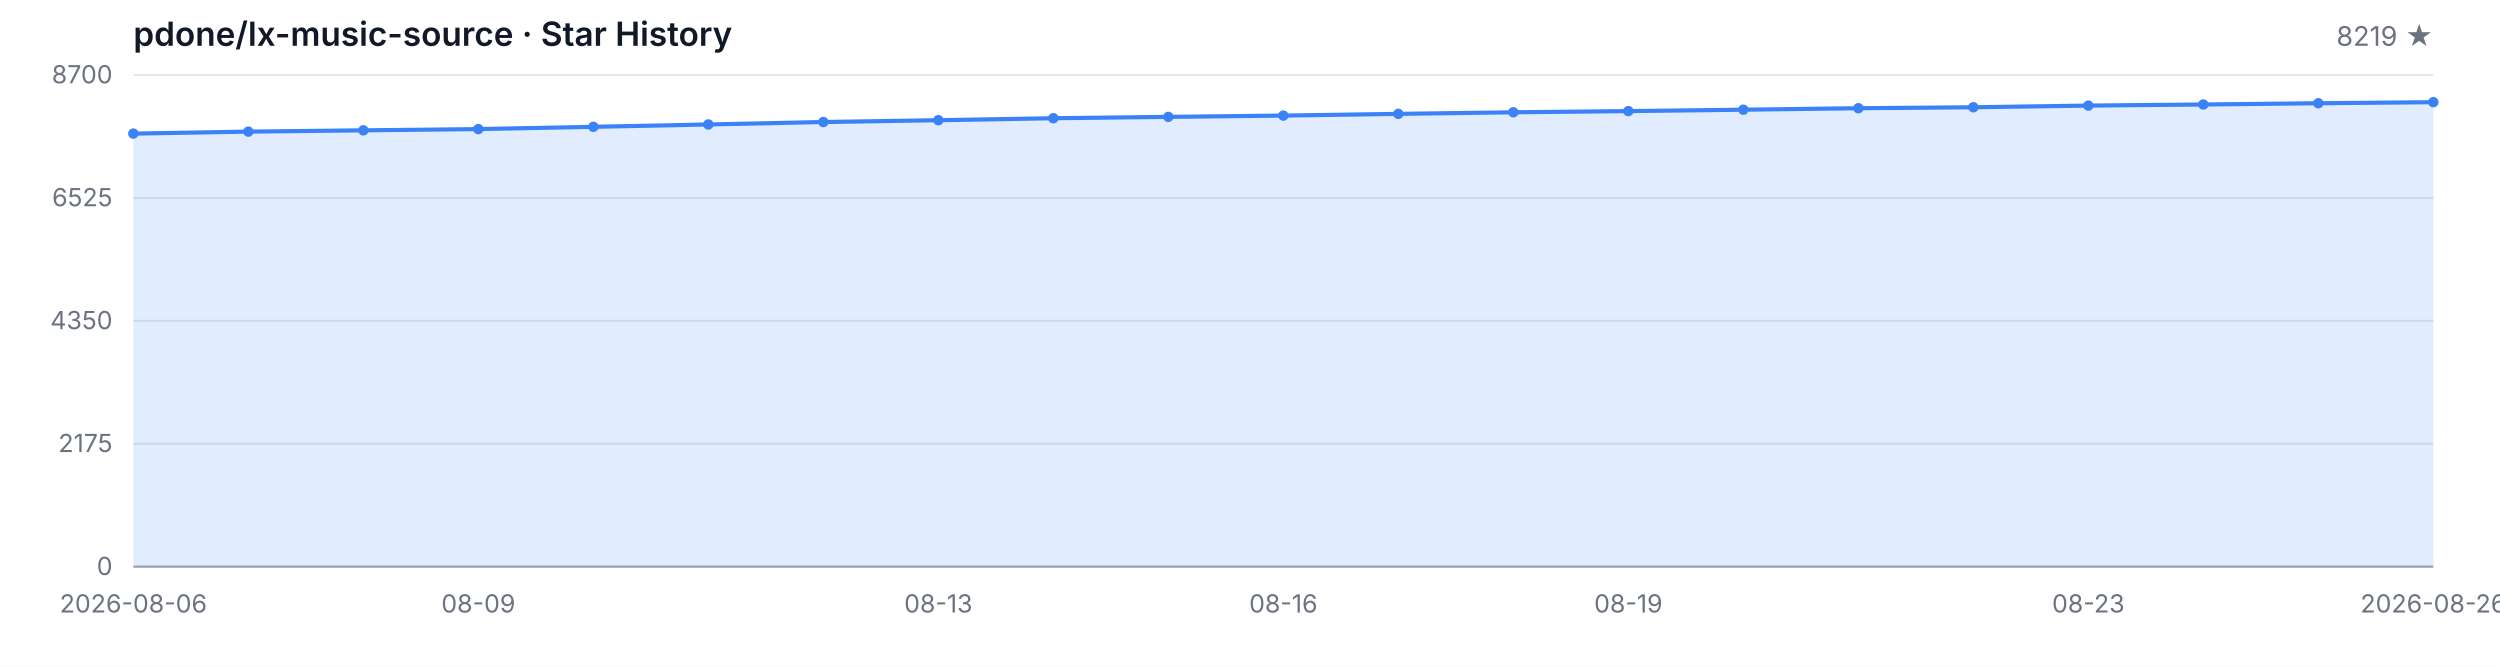
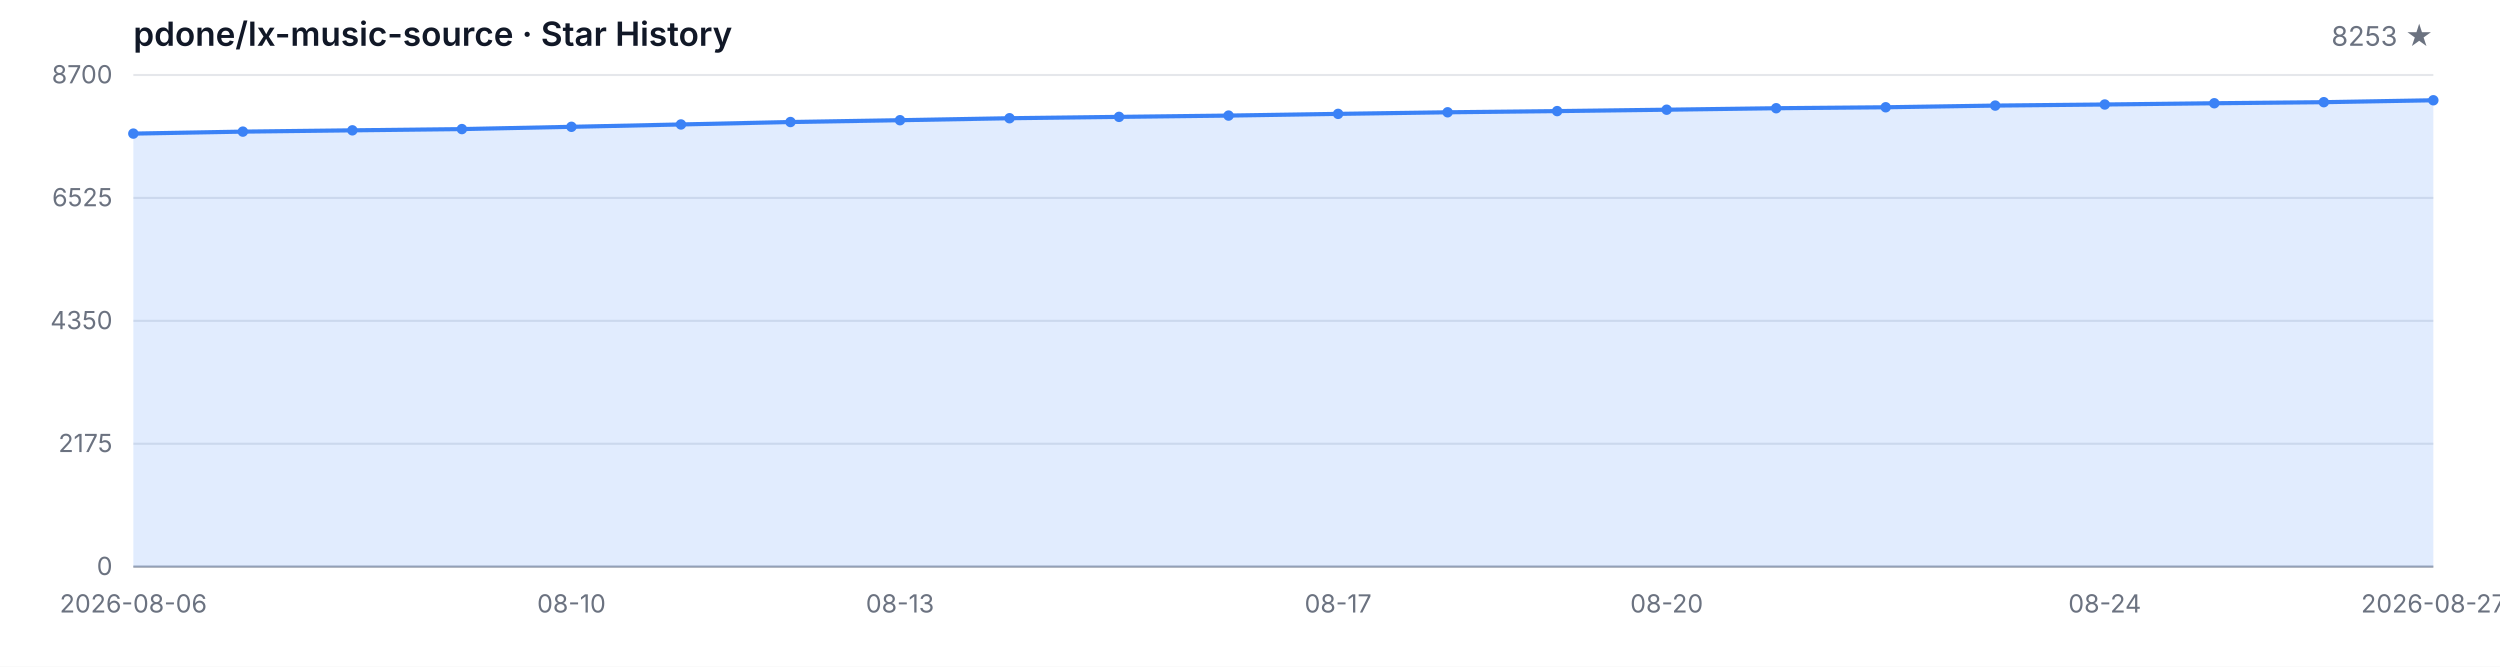
<svg xmlns="http://www.w3.org/2000/svg" width="1200" height="320" viewBox="0 0 1200 320" role="img" aria-label="Star History">
  <style>
  .bg { fill: #ffffff; }
  .grid { stroke: #e5e7eb; stroke-width: 1; }
  .axis { stroke: #9ca3af; stroke-width: 1; }
  .area { fill: rgba(59, 130, 246, 0.15); }
  .line { fill: none; stroke: #3b82f6; stroke-width: 2; stroke-linejoin: round; stroke-linecap: round; }
  .dot { fill: #3b82f6; }
  .tlabel { fill: #6b7280; font-family: -apple-system, BlinkMacSystemFont, 'Segoe UI', sans-serif; font-size: 12px; }
  .title { fill: #111827; font-family: -apple-system, BlinkMacSystemFont, 'Segoe UI', sans-serif; font-size: 16px; font-weight: 600; }
  .subtitle { fill: #6b7280; font-family: -apple-system, BlinkMacSystemFont, 'Segoe UI', sans-serif; font-size: 13px; }
  @media (prefers-color-scheme: dark) {
    .bg { fill: #0d1117; }
    .grid { stroke: #21262d; }
    .axis { stroke: #484f58; }
    .area { fill: rgba(58, 132, 255, 0.18); }
    .line { stroke: #58a6ff; }
    .dot { fill: #58a6ff; }
    .tlabel { fill: #8b949e; }
    .title { fill: #c9d1d9; }
    .subtitle { fill: #8b949e; }
  }
</style>
  <rect class="bg" width="1200" height="320" />
  <text class="title" x="64" y="22">pdone/lx-music-source · Star History</text>
-   <text class="subtitle" x="1168" y="22" text-anchor="end">8219 ★</text>
+   <text class="subtitle" x="1168" y="22" text-anchor="end">8253 ★</text>
  <line class="grid" x1="64" y1="272.00" x2="1168" y2="272.00" />
  <line class="grid" x1="64" y1="213.00" x2="1168" y2="213.00" />
  <line class="grid" x1="64" y1="154.00" x2="1168" y2="154.00" />
  <line class="grid" x1="64" y1="95.00" x2="1168" y2="95.00" />
  <line class="grid" x1="64" y1="36.00" x2="1168" y2="36.00" />
  <text class="tlabel" x="54" y="276.00" text-anchor="end">0</text>
  <text class="tlabel" x="54" y="217.00" text-anchor="end">2175</text>
  <text class="tlabel" x="54" y="158.00" text-anchor="end">4350</text>
  <text class="tlabel" x="54" y="99.00" text-anchor="end">6525</text>
  <text class="tlabel" x="54" y="40.00" text-anchor="end">8700</text>
  <line class="axis" x1="64" y1="272" x2="1168" y2="272" />
-   <path class="area" d="M 64.00 272.00 L 64.00 64.13 L 119.20 63.18 L 174.40 62.56 L 229.60 61.96 L 284.80 60.87 L 340.00 59.74 L 395.20 58.57 L 450.40 57.70 L 505.60 56.75 L 560.80 56.10 L 616.00 55.48 L 671.20 54.66 L 726.40 53.90 L 781.60 53.33 L 836.80 52.66 L 892.00 51.95 L 947.20 51.49 L 1002.40 50.68 L 1057.60 50.16 L 1112.80 49.56 L 1168.00 49.05 L 1168.00 272.00 Z" />
-   <path class="line" d="M 64.00 64.13 L 119.20 63.18 L 174.40 62.56 L 229.60 61.96 L 284.80 60.87 L 340.00 59.74 L 395.20 58.57 L 450.40 57.70 L 505.60 56.75 L 560.80 56.10 L 616.00 55.48 L 671.20 54.66 L 726.40 53.90 L 781.60 53.33 L 836.80 52.66 L 892.00 51.95 L 947.20 51.49 L 1002.40 50.68 L 1057.60 50.16 L 1112.80 49.56 L 1168.00 49.05" />
+   <path class="area" d="M 64.00 272.00 L 64.00 64.13 L 116.57 63.18 L 169.14 62.56 L 221.71 61.96 L 274.29 60.87 L 326.86 59.74 L 379.43 58.57 L 432.00 57.70 L 484.57 56.75 L 537.14 56.10 L 589.71 55.48 L 642.29 54.66 L 694.86 53.90 L 747.43 53.33 L 800.00 52.66 L 852.57 51.95 L 905.14 51.49 L 957.71 50.68 L 1010.29 50.16 L 1062.86 49.56 L 1115.43 49.05 L 1168.00 48.13 L 1168.00 272.00 Z" />
+   <path class="line" d="M 64.00 64.13 L 116.57 63.18 L 169.14 62.56 L 221.71 61.96 L 274.29 60.87 L 326.86 59.74 L 379.43 58.57 L 432.00 57.70 L 484.57 56.75 L 537.14 56.10 L 589.71 55.48 L 642.29 54.66 L 694.86 53.90 L 747.43 53.33 L 800.00 52.66 L 852.57 51.95 L 905.14 51.49 L 957.71 50.68 L 1010.29 50.16 L 1062.86 49.56 L 1115.43 49.05 L 1168.00 48.13" />
  <circle class="dot" cx="64.00" cy="64.13" r="2.5" />
-   <circle class="dot" cx="119.20" cy="63.18" r="2.5" />
-   <circle class="dot" cx="174.40" cy="62.56" r="2.5" />
-   <circle class="dot" cx="229.60" cy="61.96" r="2.5" />
-   <circle class="dot" cx="284.80" cy="60.87" r="2.5" />
-   <circle class="dot" cx="340.00" cy="59.74" r="2.5" />
-   <circle class="dot" cx="395.20" cy="58.57" r="2.5" />
-   <circle class="dot" cx="450.40" cy="57.70" r="2.5" />
-   <circle class="dot" cx="505.60" cy="56.75" r="2.5" />
-   <circle class="dot" cx="560.80" cy="56.10" r="2.5" />
-   <circle class="dot" cx="616.00" cy="55.48" r="2.5" />
-   <circle class="dot" cx="671.20" cy="54.66" r="2.5" />
-   <circle class="dot" cx="726.40" cy="53.90" r="2.5" />
-   <circle class="dot" cx="781.60" cy="53.33" r="2.5" />
-   <circle class="dot" cx="836.80" cy="52.66" r="2.5" />
-   <circle class="dot" cx="892.00" cy="51.95" r="2.5" />
-   <circle class="dot" cx="947.20" cy="51.49" r="2.5" />
-   <circle class="dot" cx="1002.40" cy="50.68" r="2.5" />
-   <circle class="dot" cx="1057.60" cy="50.16" r="2.5" />
-   <circle class="dot" cx="1112.80" cy="49.56" r="2.5" />
-   <circle class="dot" cx="1168.00" cy="49.05" r="2.5" />
+   <circle class="dot" cx="116.57" cy="63.18" r="2.5" />
+   <circle class="dot" cx="169.14" cy="62.56" r="2.5" />
+   <circle class="dot" cx="221.71" cy="61.96" r="2.5" />
+   <circle class="dot" cx="274.29" cy="60.87" r="2.5" />
+   <circle class="dot" cx="326.86" cy="59.74" r="2.5" />
+   <circle class="dot" cx="379.43" cy="58.57" r="2.5" />
+   <circle class="dot" cx="432.00" cy="57.70" r="2.5" />
+   <circle class="dot" cx="484.57" cy="56.75" r="2.5" />
+   <circle class="dot" cx="537.14" cy="56.10" r="2.5" />
+   <circle class="dot" cx="589.71" cy="55.48" r="2.5" />
+   <circle class="dot" cx="642.29" cy="54.66" r="2.5" />
+   <circle class="dot" cx="694.86" cy="53.90" r="2.5" />
+   <circle class="dot" cx="747.43" cy="53.33" r="2.5" />
+   <circle class="dot" cx="800.00" cy="52.66" r="2.5" />
+   <circle class="dot" cx="852.57" cy="51.95" r="2.5" />
+   <circle class="dot" cx="905.14" cy="51.49" r="2.5" />
+   <circle class="dot" cx="957.71" cy="50.68" r="2.5" />
+   <circle class="dot" cx="1010.29" cy="50.16" r="2.5" />
+   <circle class="dot" cx="1062.86" cy="49.56" r="2.5" />
+   <circle class="dot" cx="1115.43" cy="49.05" r="2.5" />
+   <circle class="dot" cx="1168.00" cy="48.13" r="2.5" />
  <text class="tlabel" x="64.00" y="294" text-anchor="middle">2026-08-06</text>
-   <text class="tlabel" x="229.60" y="294" text-anchor="middle">08-09</text>
-   <text class="tlabel" x="450.40" y="294" text-anchor="middle">08-13</text>
-   <text class="tlabel" x="616.00" y="294" text-anchor="middle">08-16</text>
-   <text class="tlabel" x="781.60" y="294" text-anchor="middle">08-19</text>
-   <text class="tlabel" x="1002.40" y="294" text-anchor="middle">08-23</text>
-   <text class="tlabel" x="1168.00" y="294" text-anchor="middle">2026-08-26</text>
+   <text class="tlabel" x="274.29" y="294" text-anchor="middle">08-10</text>
+   <text class="tlabel" x="432.00" y="294" text-anchor="middle">08-13</text>
+   <text class="tlabel" x="642.29" y="294" text-anchor="middle">08-17</text>
+   <text class="tlabel" x="800.00" y="294" text-anchor="middle">08-20</text>
+   <text class="tlabel" x="1010.29" y="294" text-anchor="middle">08-24</text>
+   <text class="tlabel" x="1168.00" y="294" text-anchor="middle">2026-08-27</text>
</svg>
